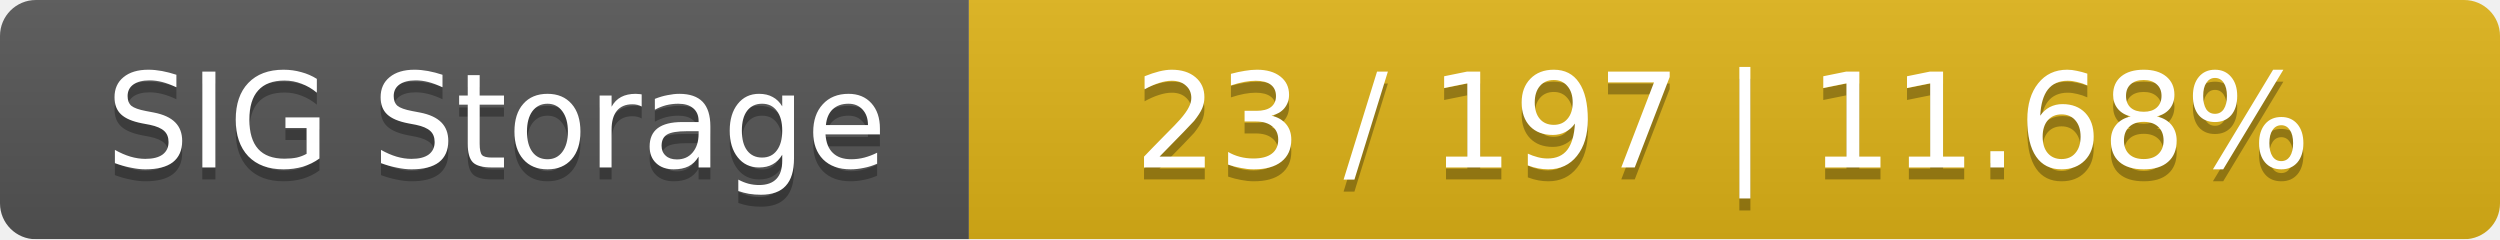
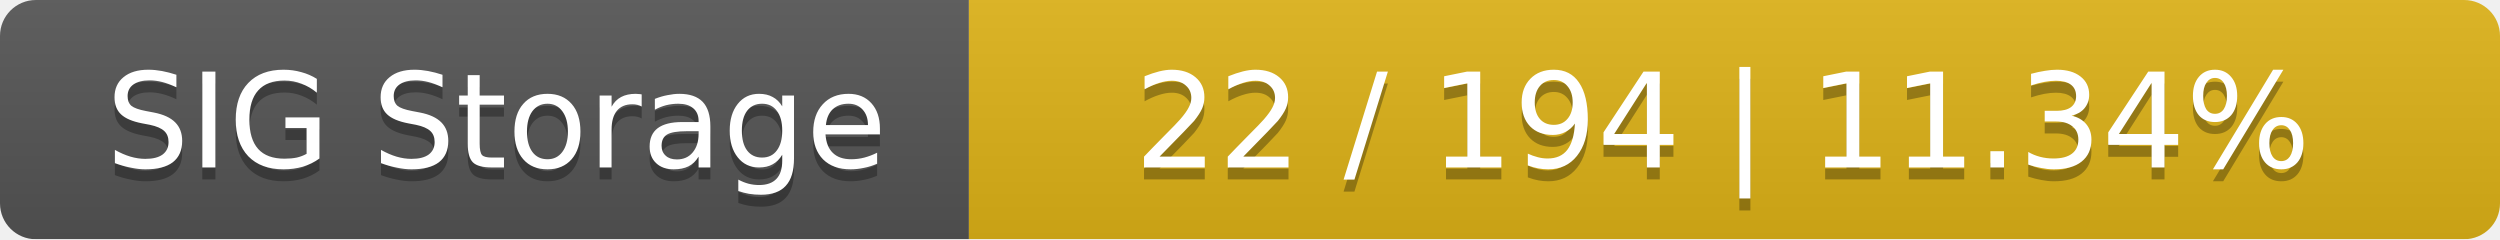
<svg xmlns="http://www.w3.org/2000/svg" width="209" height="20">
  <linearGradient id="smooth" x2="0" y2="100%">
    <stop offset="0" stop-color="#bbb" stop-opacity=".1" />
    <stop offset="1" stop-opacity=".1" />
  </linearGradient>
  <mask id="round">
    <rect width="209" height="20" rx="3" fill="#fff" />
  </mask>
  <g mask="url(#round)">
    <rect width="81" height="20" fill="#555" />
    <rect x="81" width="128" height="20" fill="#dfb317" />
    <rect width="209" height="20" fill="url(#smooth)" />
  </g>
  <g fill="#fff" text-anchor="middle" font-family="DejaVu Sans,Verdana,Geneva,sans-serif" font-size="11">
    <text x="41.5" y="15" fill="#010101" fill-opacity=".3">SIG Storage</text>
    <text x="41.5" y="14">SIG Storage</text>
-     <text x="144" y="15" fill="#010101" fill-opacity=".3">23 / 197    |    11.68%</text>
-     <text x="144" y="14">23 / 197    |    11.68%</text>
+     <text x="144" y="15" fill="#010101" fill-opacity=".3">22 / 194    |    11.34%</text>
+     <text x="144" y="14">22 / 194    |    11.34%</text>
  </g>
</svg>
